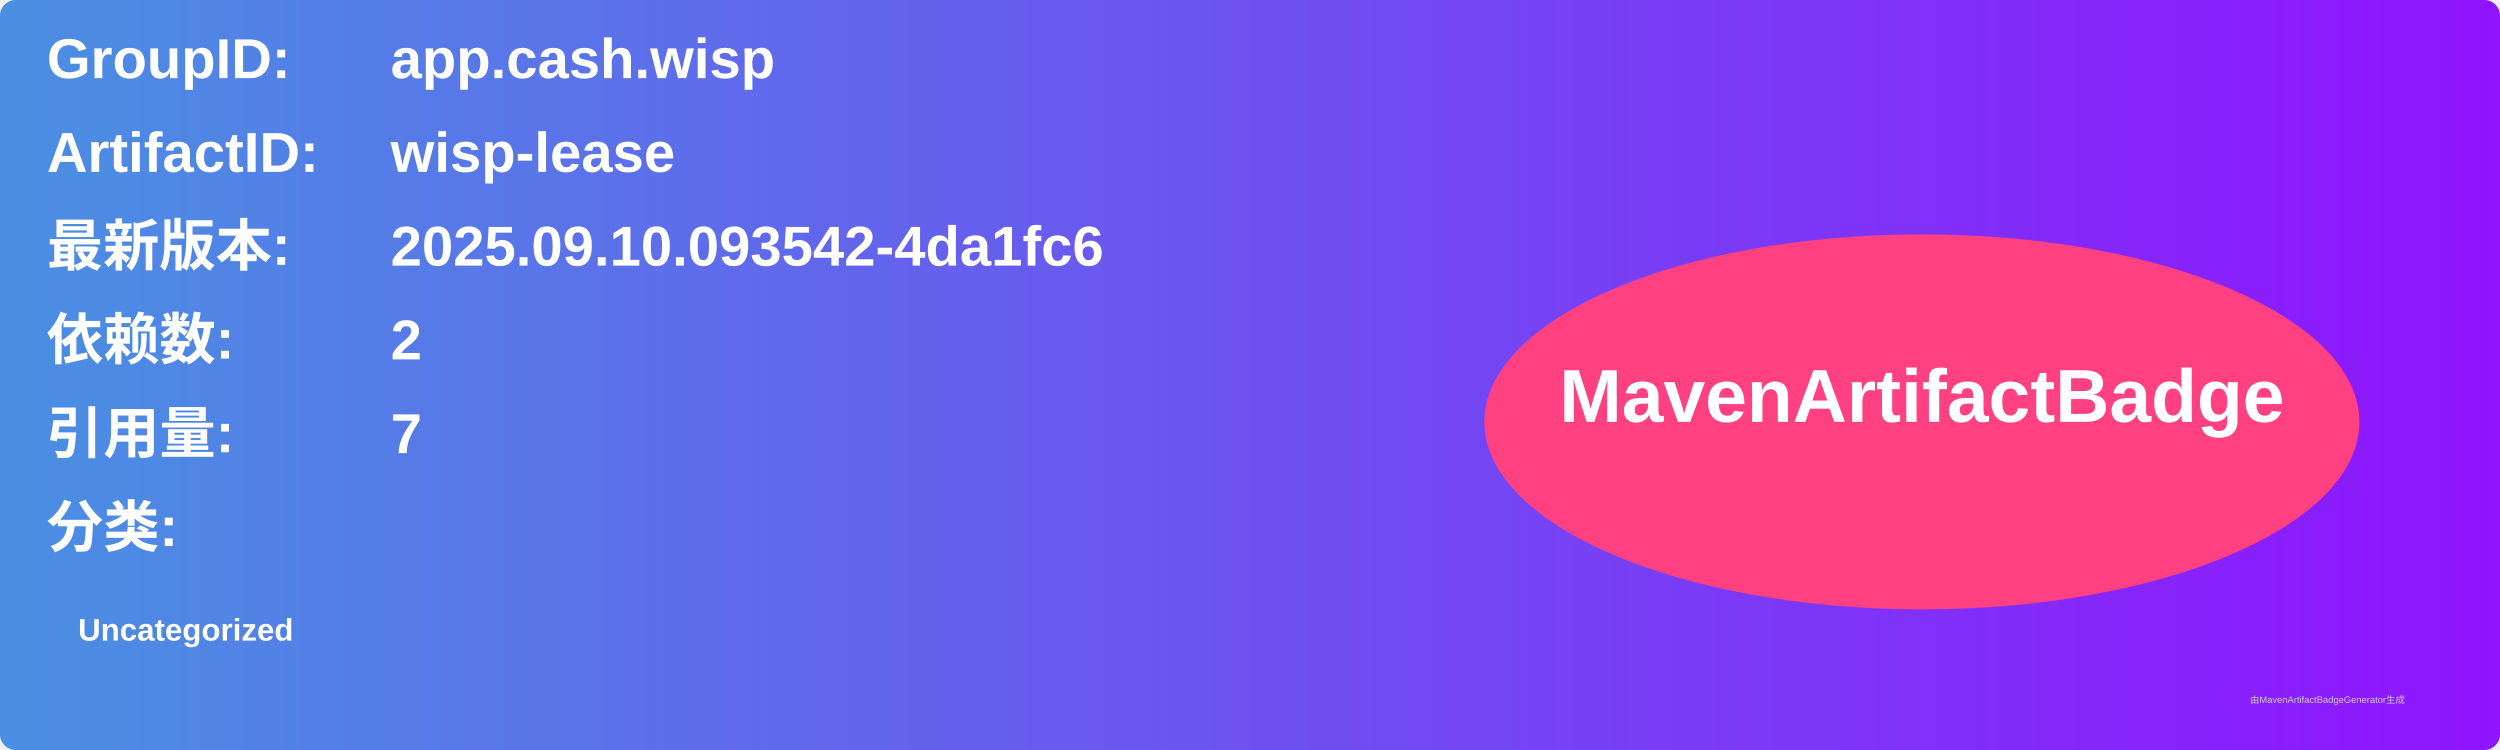
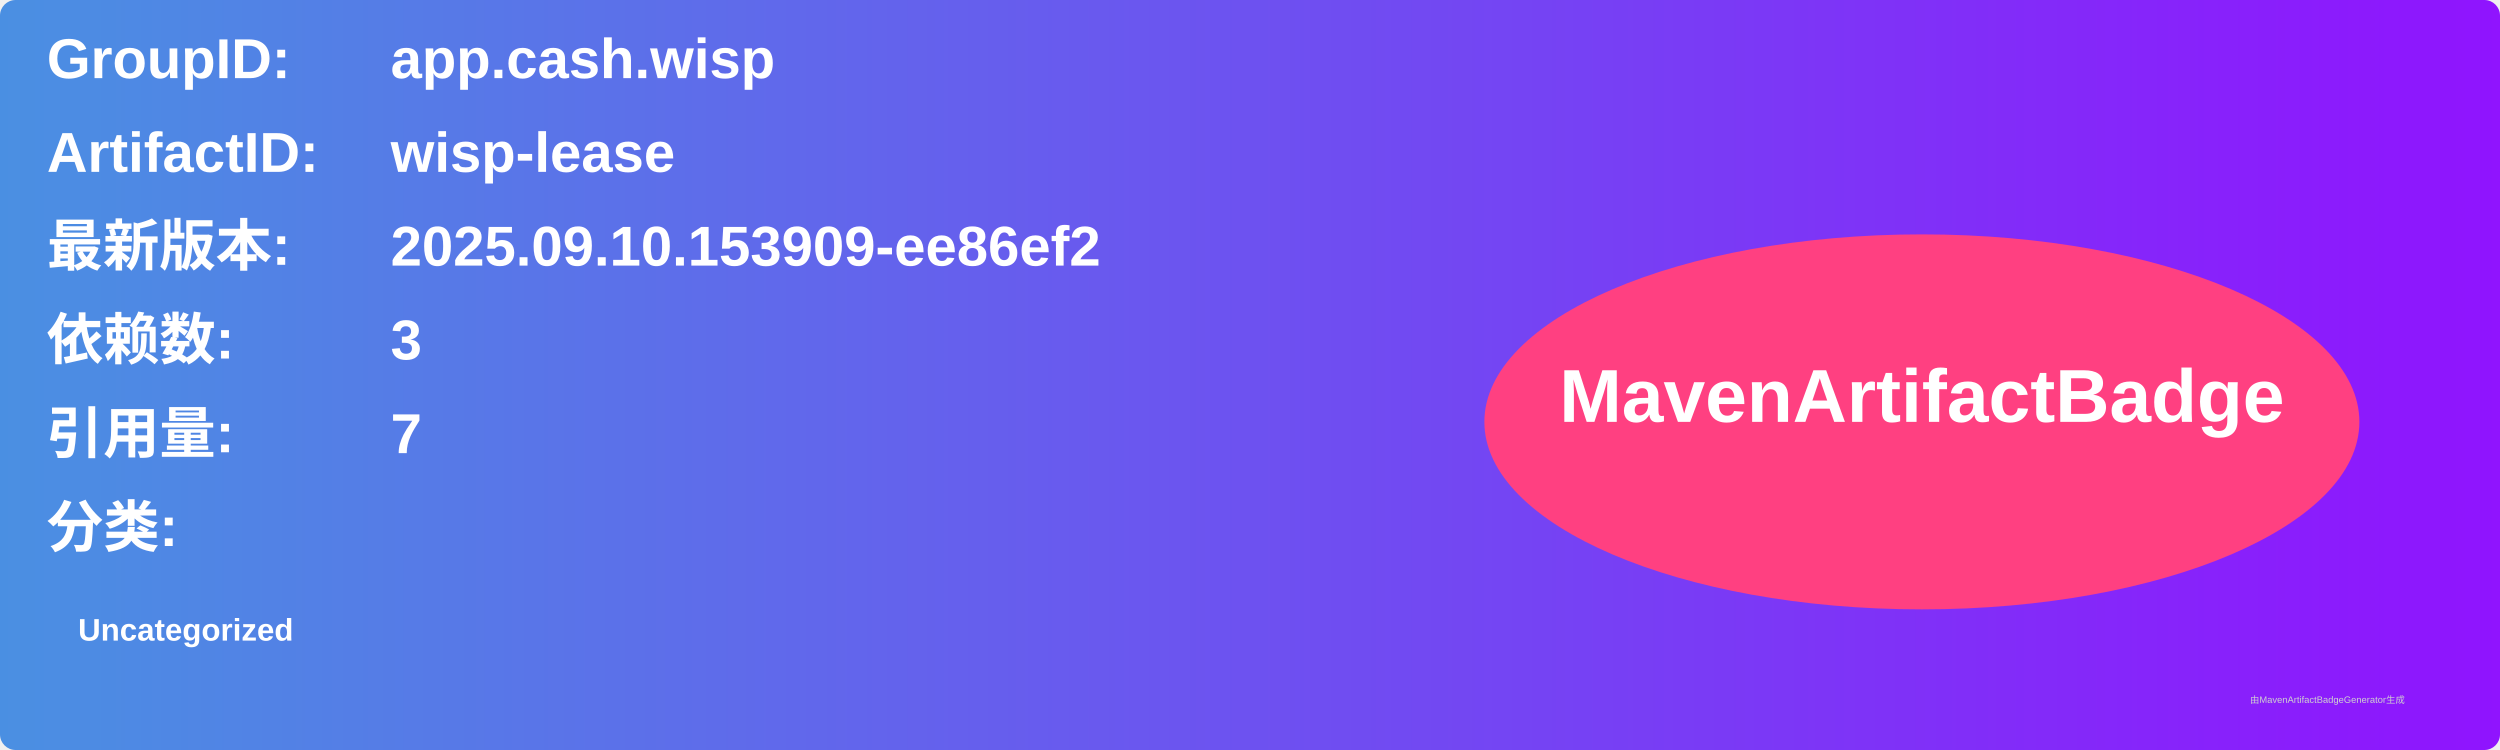
<svg xmlns="http://www.w3.org/2000/svg" width="800" height="240" viewBox="0 0 800 240">
  <linearGradient id="grad" x1="0%" y1="0%" x2="100%" y2="0%">
    <stop offset="0%" stop-color="#4a90e2" />
    <stop offset="100%" stop-color="#9013fe" />
  </linearGradient>
  <rect width="100%" height="100%" rx="5" ry="5" fill="url(#grad)" />
  <g transform="translate(15, 15)">
    <text x="0" y="10" font-family="Arial" font-size="18" fill="white" font-weight="bold" width="260">GroupID:</text>
    <text x="110" y="10" font-family="Arial" font-size="18" fill="white" font-weight="bold" width="460">app.cash.wisp</text>
    <text x="0" y="40" font-family="Arial" font-size="18" fill="white" font-weight="bold" width="260">ArtifactID:</text>
    <text x="110" y="40" font-family="Arial" font-size="18" fill="white" font-weight="bold" width="460">wisp-lease</text>
    <text x="0" y="70" font-family="Arial" font-size="18" fill="white" font-weight="bold">最新版本:</text>
    <text x="110" y="70" font-family="Arial" font-size="18" fill="white" font-weight="bold">
-       <tspan font-weight="bold">2025.09.10.093542-4da1fc6</tspan>
+       <tspan font-weight="bold">2025.09.10.153909-ee86ef2</tspan>
    </text>
    <text x="0" y="100" font-family="Arial" font-size="18" fill="white" font-weight="bold">依赖数: </text>
    <text x="110" y="100" font-family="Arial" font-size="18" fill="white">
-       <tspan font-weight="bold">2</tspan>
+       <tspan font-weight="bold">3</tspan>
    </text>
    <text x="0" y="130" font-family="Arial" font-size="18" fill="white" font-weight="bold">引用量: </text>
    <text x="110" y="130" font-family="Arial" font-size="18" fill="white">
      <tspan font-weight="bold">7</tspan>
    </text>
    <text x="0" y="160" font-family="Arial" font-size="18" fill="white" font-weight="bold">分类:</text>
    <text x="10" y="190" font-family="Arial" font-size="10" fill="white">
      <tspan font-weight="bold">Uncategorized</tspan>
    </text>
    <ellipse cx="600" cy="120" rx="140" ry="60" fill="#ff4081" />
    <text x="600" y="120" text-anchor="middle" font-family="Arial" font-size="24" fill="white" font-weight="bold">MavenArtifactBadge</text>
  </g>
  <text x="720" y="225" font-family="Arial" font-size="3" fill="#d0d0d0">由MavenArtifactBadgeGenerator生成</text>
</svg>
